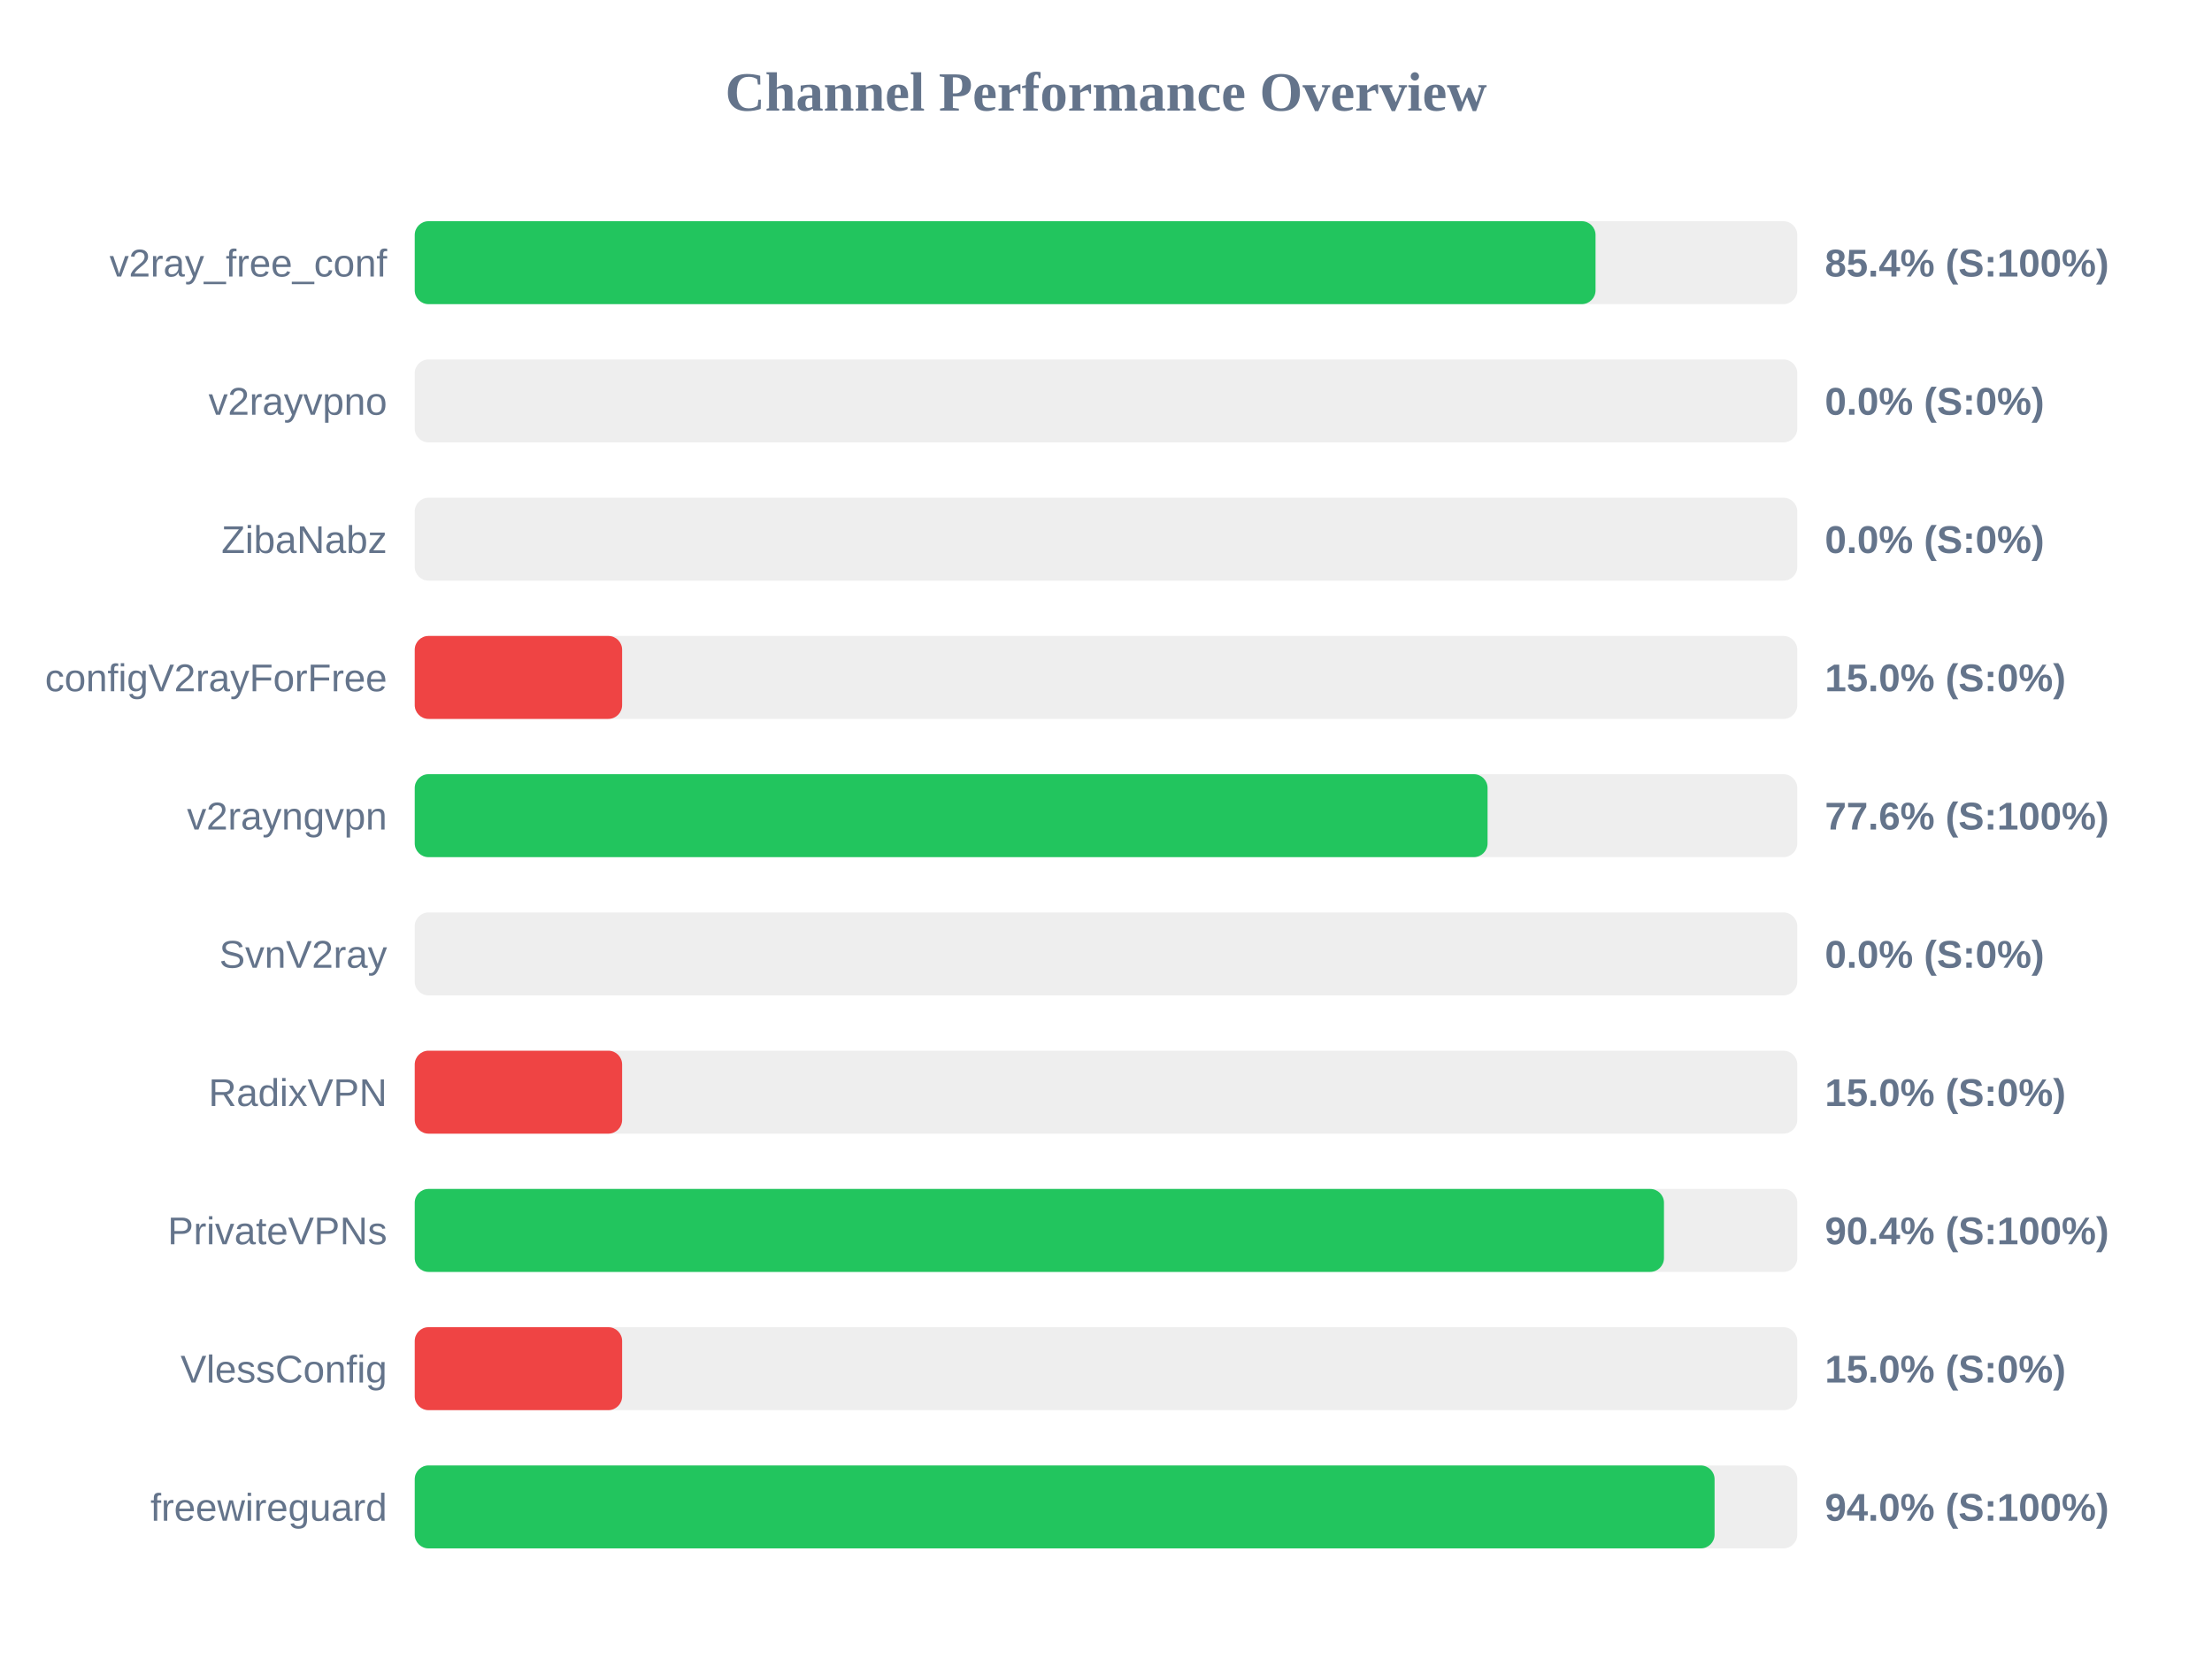
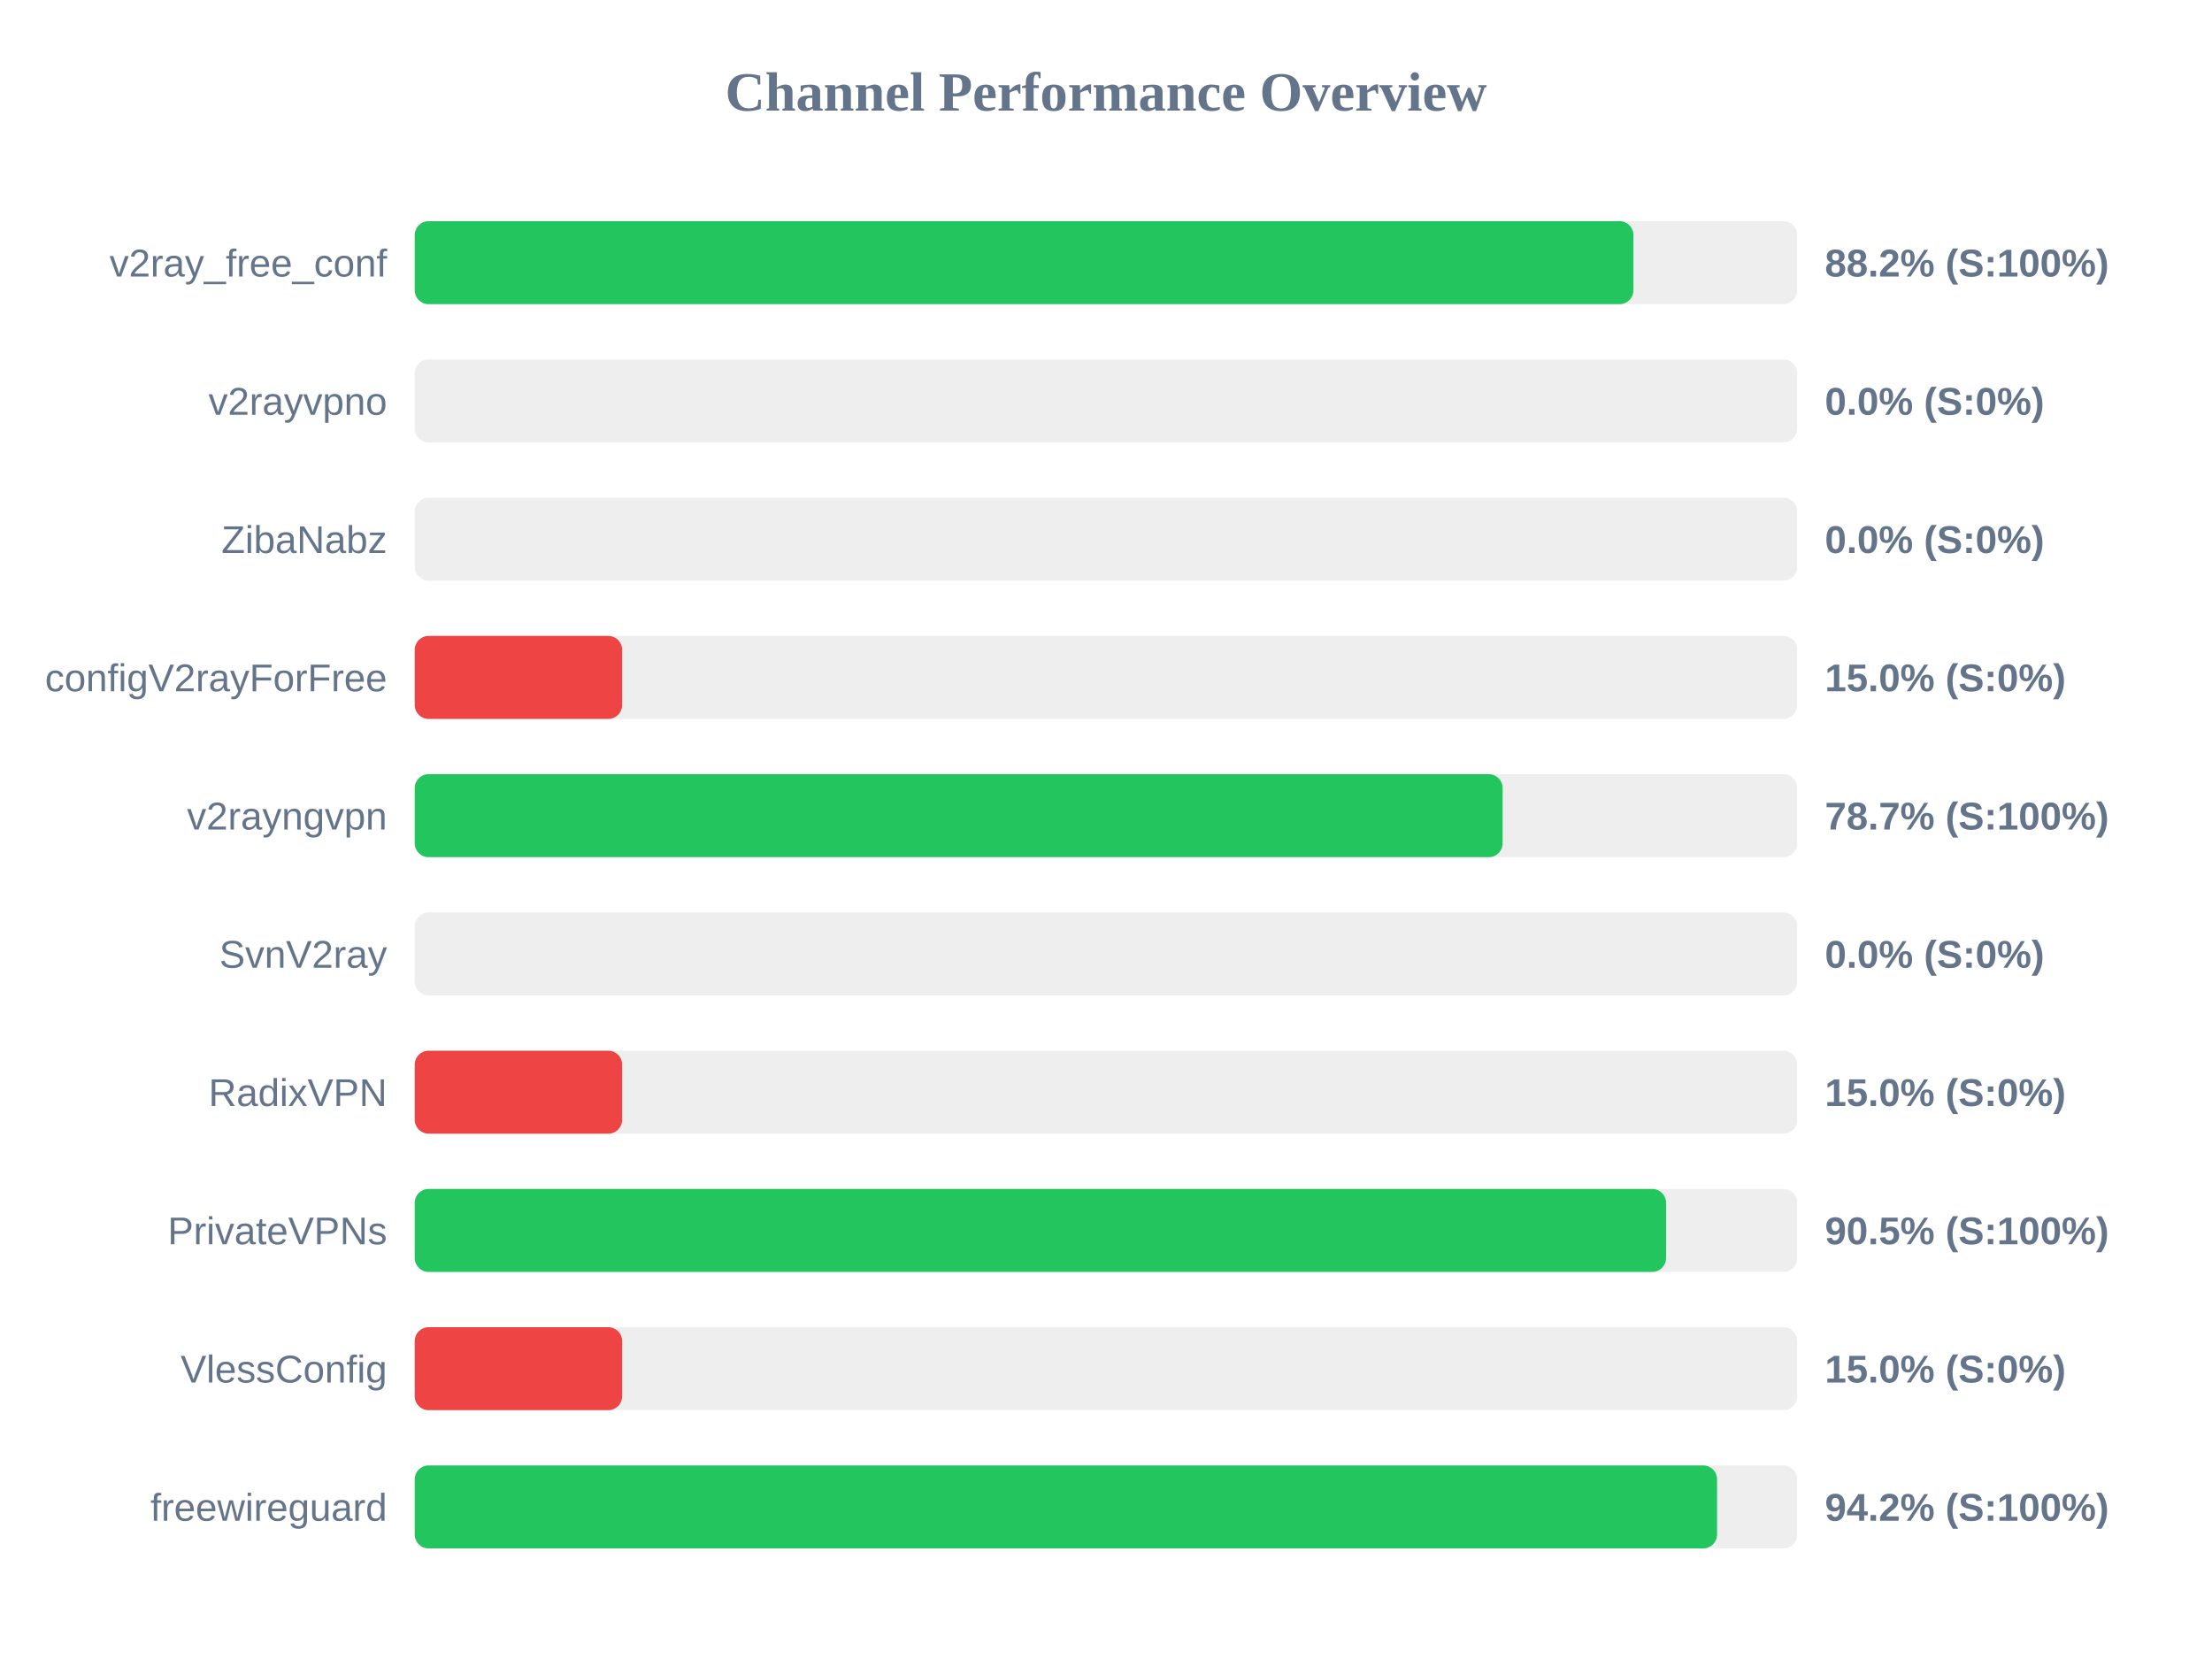
<svg xmlns="http://www.w3.org/2000/svg" width="800" height="600" version="1.1">
  <style>
        .row { font: 14px Arial; fill: #64748b; }
        .score { font: bold 14px Arial; fill: #64748b; }
    </style>
  <text x="400" y="40" text-anchor="middle" font-size="20px" font-weight="bold" fill="#64748b">Channel Performance Overview</text>
  <rect x="150" y="80" width="500" height="30" fill="#eee" rx="5" />
-   <rect x="150" y="80" width="427.05" height="30" fill="#22c55e" rx="5" />
+   <rect x="150" y="80" width="440.75" height="30" fill="#22c55e" rx="5" />
  <text x="140" y="100" text-anchor="end" class="row">v2ray_free_conf</text>
-   <text x="660" y="100" text-anchor="start" class="score">85.4% (S:100%)</text>
+   <text x="660" y="100" text-anchor="start" class="score">88.2% (S:100%)</text>
  <rect x="150" y="130" width="500" height="30" fill="#eee" rx="5" />
  <rect x="150" y="130" width="0.0" height="30" fill="#ef4444" rx="5" />
  <text x="140" y="150" text-anchor="end" class="row">v2rayvpno</text>
  <text x="660" y="150" text-anchor="start" class="score">0.0% (S:0%)</text>
  <rect x="150" y="180" width="500" height="30" fill="#eee" rx="5" />
  <rect x="150" y="180" width="0.0" height="30" fill="#ef4444" rx="5" />
  <text x="140" y="200" text-anchor="end" class="row">ZibaNabz</text>
  <text x="660" y="200" text-anchor="start" class="score">0.0% (S:0%)</text>
  <rect x="150" y="230" width="500" height="30" fill="#eee" rx="5" />
  <rect x="150" y="230" width="75.0" height="30" fill="#ef4444" rx="5" />
  <text x="140" y="250" text-anchor="end" class="row">configV2rayForFree</text>
  <text x="660" y="250" text-anchor="start" class="score">15.0% (S:0%)</text>
  <rect x="150" y="280" width="500" height="30" fill="#eee" rx="5" />
-   <rect x="150" y="280" width="388.0" height="30" fill="#22c55e" rx="5" />
+   <rect x="150" y="280" width="393.45" height="30" fill="#22c55e" rx="5" />
  <text x="140" y="300" text-anchor="end" class="row">v2rayngvpn</text>
-   <text x="660" y="300" text-anchor="start" class="score">77.6% (S:100%)</text>
+   <text x="660" y="300" text-anchor="start" class="score">78.7% (S:100%)</text>
  <rect x="150" y="330" width="500" height="30" fill="#eee" rx="5" />
  <rect x="150" y="330" width="0.0" height="30" fill="#ef4444" rx="5" />
  <text x="140" y="350" text-anchor="end" class="row">SvnV2ray</text>
  <text x="660" y="350" text-anchor="start" class="score">0.0% (S:0%)</text>
  <rect x="150" y="380" width="500" height="30" fill="#eee" rx="5" />
  <rect x="150" y="380" width="75.0" height="30" fill="#ef4444" rx="5" />
  <text x="140" y="400" text-anchor="end" class="row">RadixVPN</text>
  <text x="660" y="400" text-anchor="start" class="score">15.0% (S:0%)</text>
  <rect x="150" y="430" width="500" height="30" fill="#eee" rx="5" />
-   <rect x="150" y="430" width="451.8" height="30" fill="#22c55e" rx="5" />
+   <rect x="150" y="430" width="452.55" height="30" fill="#22c55e" rx="5" />
  <text x="140" y="450" text-anchor="end" class="row">PrivateVPNs</text>
-   <text x="660" y="450" text-anchor="start" class="score">90.4% (S:100%)</text>
+   <text x="660" y="450" text-anchor="start" class="score">90.5% (S:100%)</text>
  <rect x="150" y="480" width="500" height="30" fill="#eee" rx="5" />
  <rect x="150" y="480" width="75.0" height="30" fill="#ef4444" rx="5" />
  <text x="140" y="500" text-anchor="end" class="row">VlessConfig</text>
  <text x="660" y="500" text-anchor="start" class="score">15.0% (S:0%)</text>
  <rect x="150" y="530" width="500" height="30" fill="#eee" rx="5" />
-   <rect x="150" y="530" width="470.1" height="30" fill="#22c55e" rx="5" />
+   <rect x="150" y="530" width="471.0" height="30" fill="#22c55e" rx="5" />
  <text x="140" y="550" text-anchor="end" class="row">freewireguard</text>
-   <text x="660" y="550" text-anchor="start" class="score">94.0% (S:100%)</text>
+   <text x="660" y="550" text-anchor="start" class="score">94.2% (S:100%)</text>
</svg>
